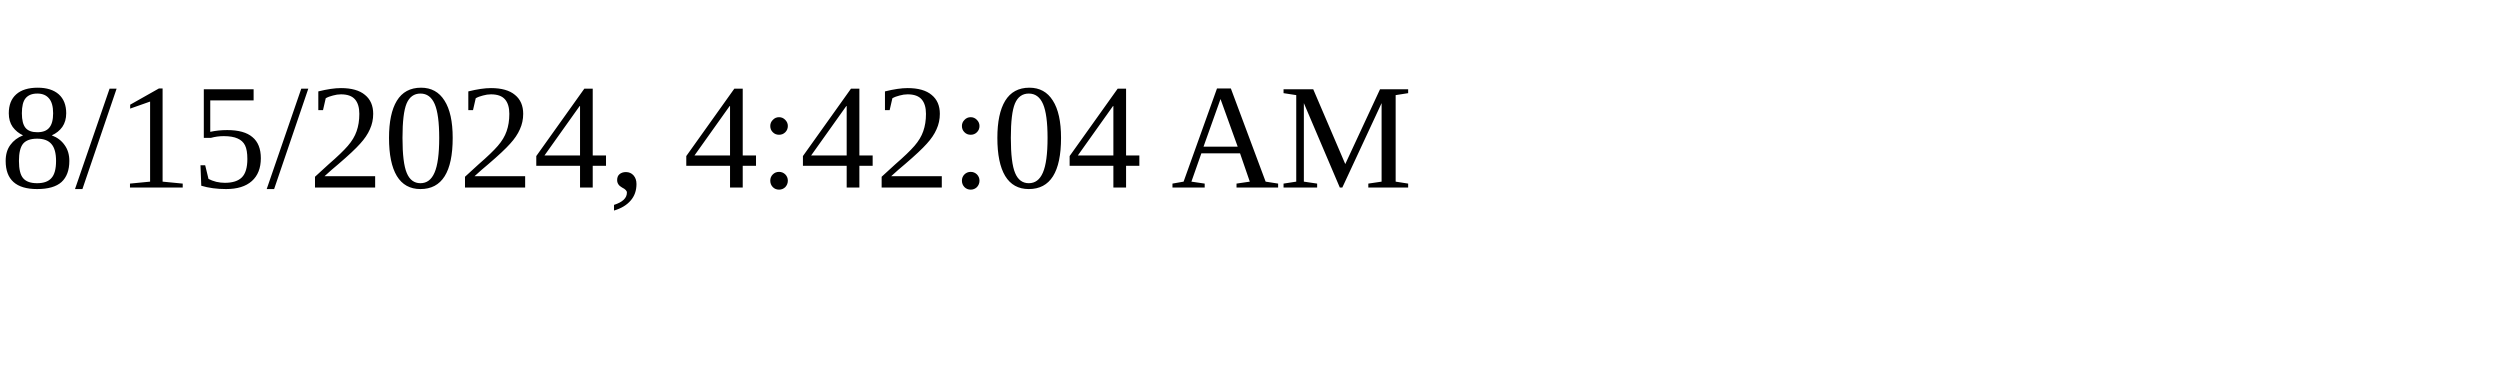
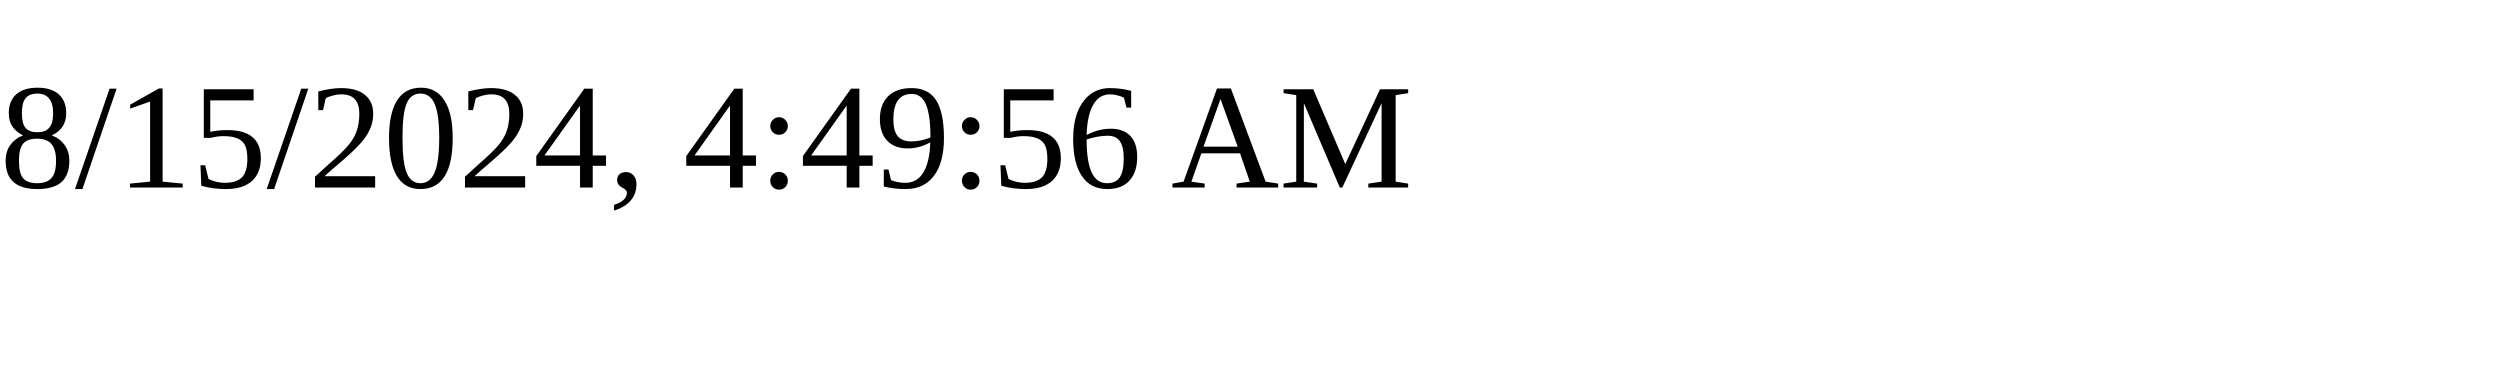
<svg xmlns="http://www.w3.org/2000/svg" height="30" width="200">
-   <text x="0" y="15">8/15/2024, 4:42:04 AM</text>
+   <text x="0" y="15">8/15/2024, 4:49:56 AM</text>
</svg>
